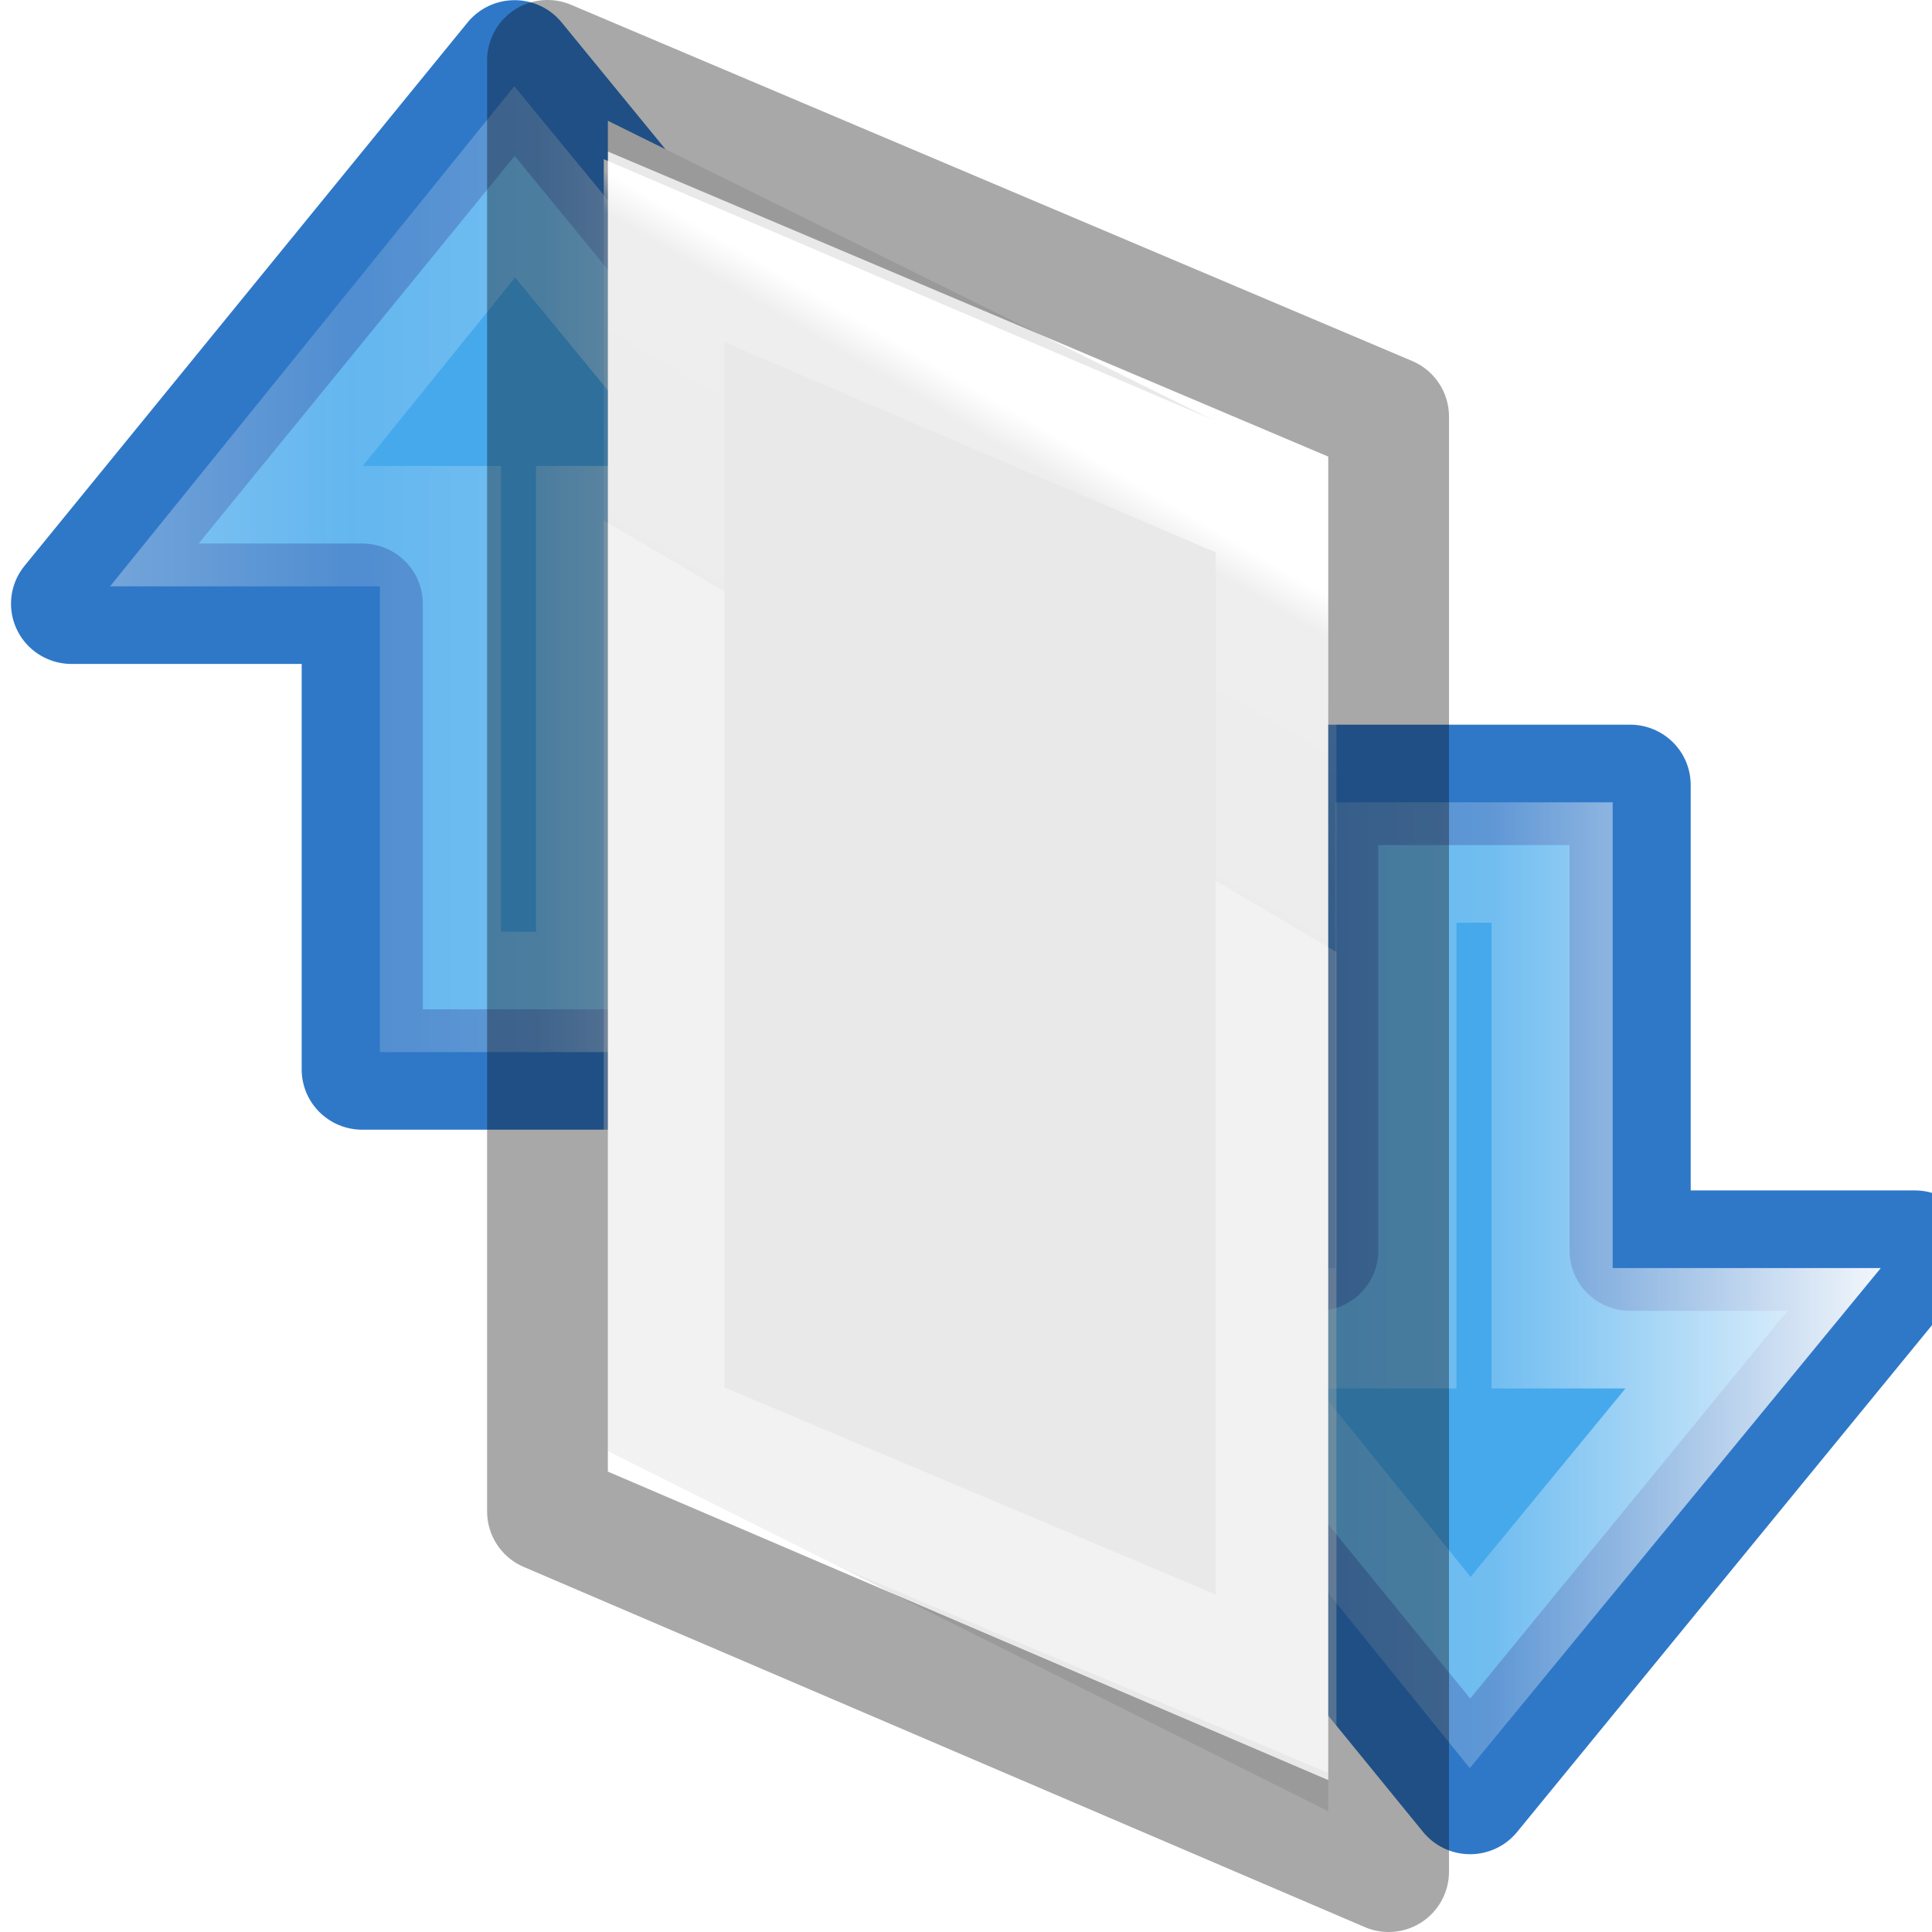
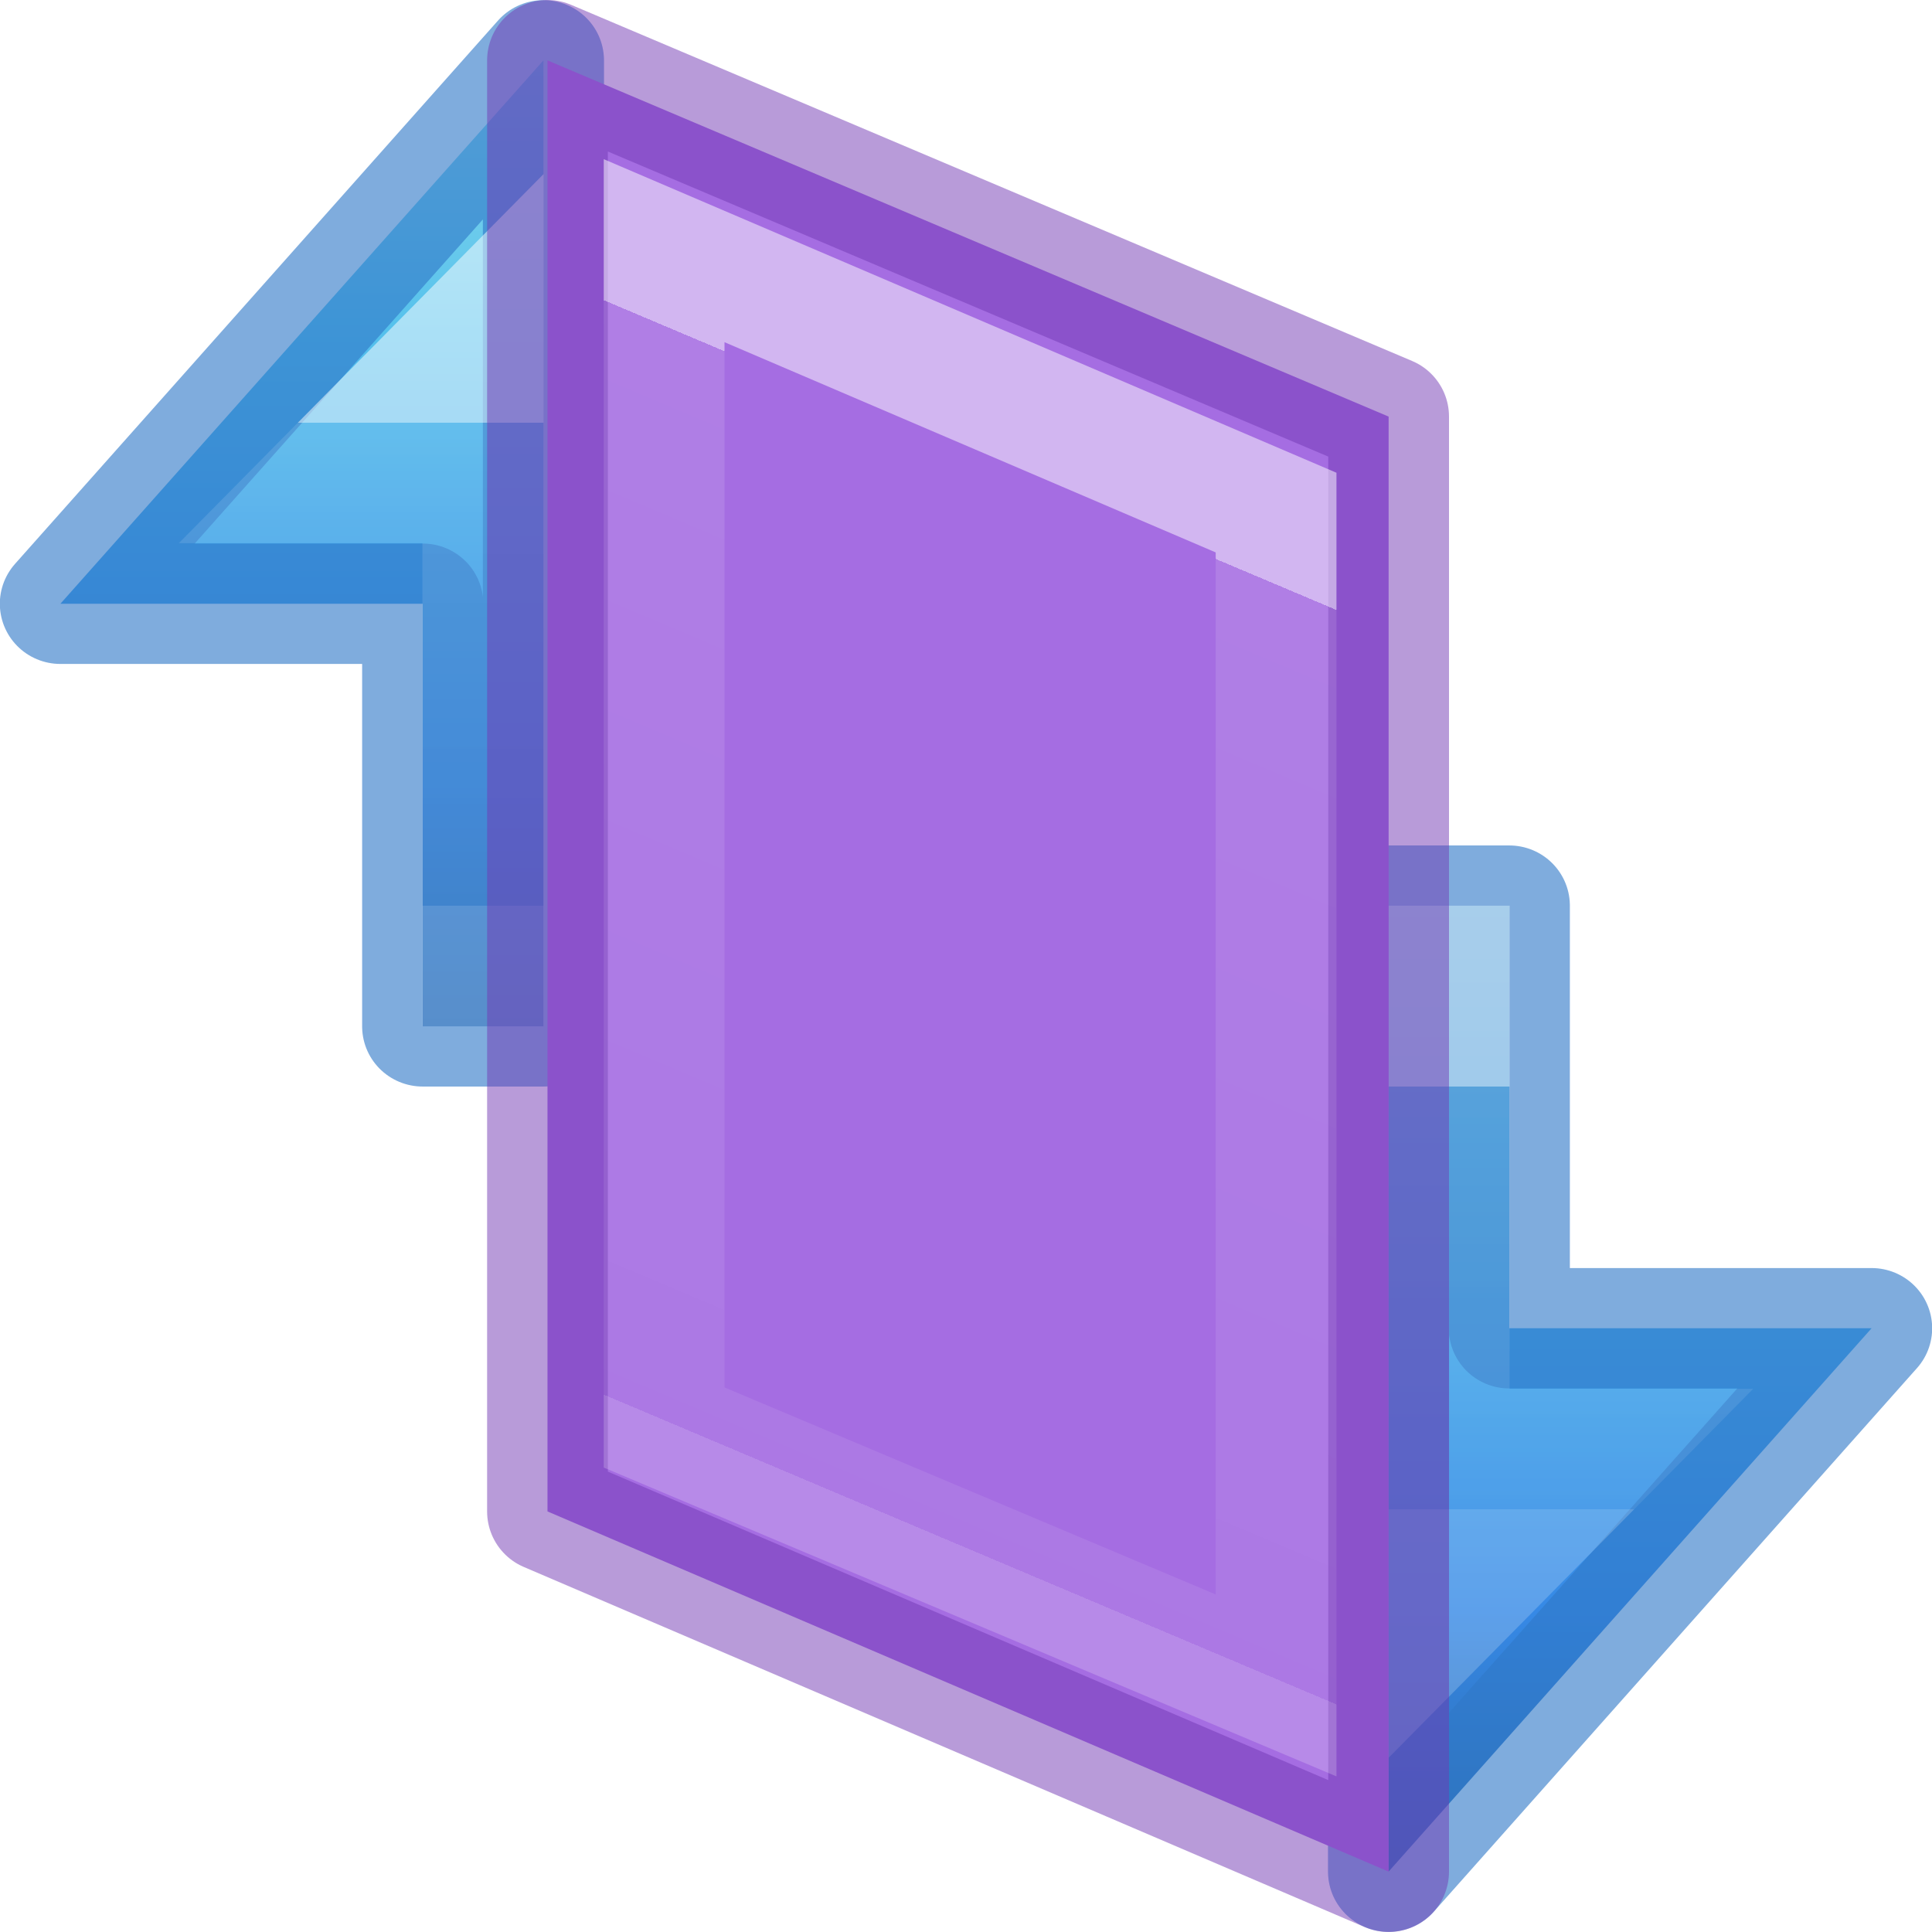
- <svg xmlns="http://www.w3.org/2000/svg" viewBox="0 0 16 16">
-   <linearGradient id="a" gradientTransform="matrix(.4921958 0 0 .4583923 4.509306 -4.793718)" gradientUnits="userSpaceOnUse" x1="23.732" x2="23.732" y1="5.394" y2="39.735">
+ <svg xmlns="http://www.w3.org/2000/svg" xmlns:xlink="http://www.w3.org/1999/xlink" viewBox="0 0 16 16">
+   <linearGradient id="a" gradientTransform="matrix(0 -.5372019 .5768172 0 -15.99719 19.86562)" gradientUnits="userSpaceOnUse" x1="28.181" x2="28.181" xlink:href="#g" y1="60.384" y2="49.597" />
+   <linearGradient id="b" gradientTransform="matrix(.4921958 0 0 .4583923 4.509306 -4.793718)" gradientUnits="userSpaceOnUse" x1="38.583" x2="11.72" xlink:href="#f" y1="29.202" y2="29.202" />
+   <linearGradient id="c" gradientTransform="matrix(.4921958 0 0 .4583923 4.509306 -4.793718)" gradientUnits="userSpaceOnUse" x1="11.72" x2="40.164" xlink:href="#f" y1="27.516" y2="27.516" />
+   <linearGradient id="d" gradientTransform="matrix(0 -.5372019 .5768172 0 -15.99719 19.86562)" gradientUnits="userSpaceOnUse" x1="25.302" x2="25.302" xlink:href="#g" y1="50.945" y2="60.384" />
+   <linearGradient id="e" gradientUnits="userSpaceOnUse" x1="8" x2="8" y1="1.5" y2="14.5">
+     <stop offset="0" stop-color="#a56de2" />
+     <stop offset="1" stop-color="#a56de2" />
+   </linearGradient>
+   <linearGradient id="f" gradientTransform="matrix(.4921958 0 0 .4583923 4.509306 -4.793718)" gradientUnits="userSpaceOnUse" x1="23.732" x2="23.732" y1="5.394" y2="39.735">
    <stop offset="0" stop-color="#90dbec" />
    <stop offset=".262" stop-color="#55c1ec" />
    <stop offset=".705" stop-color="#3689e6" />
    <stop offset="1" stop-color="#2b63a0" />
  </linearGradient>
-   <linearGradient id="b" gradientTransform="matrix(0 -.5372019 .5768172 0 -15.99719 19.86562)" gradientUnits="userSpaceOnUse" x1="40.958" x2="18.681" y1="46.971" y2="46.971">
+   <linearGradient id="g" gradientTransform="matrix(0 -.5372019 .5768172 0 -15.99719 19.86562)" gradientUnits="userSpaceOnUse" x1="40.958" x2="18.681" y1="46.971" y2="46.971">
    <stop offset="0" stop-color="#fff" />
-     <stop offset=".45" stop-color="#fff" stop-opacity=".235" />
-     <stop offset=".65" stop-color="#fff" stop-opacity=".157" />
+     <stop offset="0" stop-color="#fff" stop-opacity=".235" />
+     <stop offset="1" stop-color="#fff" stop-opacity=".157" />
    <stop offset="1" stop-color="#fff" stop-opacity=".392" />
  </linearGradient>
-   <linearGradient id="c" gradientTransform="matrix(.2537859 0 0 .3050187 19.12898 -.685477)" gradientUnits="userSpaceOnUse" x1="8" x2="10.5" y1="15.5" y2="4.5">
-     <stop offset="0" stop-opacity=".34" />
-     <stop offset="1" stop-opacity=".247" />
-   </linearGradient>
-   <linearGradient id="d" gradientTransform="matrix(.2432432 0 0 .3513513 2.162164 -.432428)" gradientUnits="userSpaceOnUse" x1="10.898" x2="8" y1="4.896" y2="12">
+   <linearGradient id="h" gradientTransform="matrix(.2432432 0 0 .3513513 2.162164 -.432428)" gradientUnits="userSpaceOnUse" x1="18.864" x2="11.905" y1="10.41" y2="34.174">
    <stop offset="0" stop-color="#fff" />
-     <stop offset=".122" stop-color="#fff" stop-opacity=".235" />
+     <stop offset="0" stop-color="#fff" stop-opacity=".235" />
    <stop offset="1" stop-color="#fff" stop-opacity=".157" />
    <stop offset="1" stop-color="#fff" stop-opacity=".392" />
  </linearGradient>


-      /&amp;amp;gt;
-  <g transform="matrix(0 -.6428641 -.6467681 0 6.557224 15.60726)">
-     <path d="m16.5 9.222 7-5.673-7-5.696v3.647h-6v4h6z" display="block" fill="url(#a)" />
-     <g stroke-miterlimit="7" stroke-width="1.551">
-       <path d="m16.5 9.222 7-5.673-7-5.696v3.647h-6v4h6z" display="block" fill="#46a9eb" fill-opacity=".984" stroke="#2f78c8" stroke-linejoin="round" />
-       <path d="m17.5 7.111 4.435-3.563-4.435-3.623v2.574h-6v2h6z" display="block" fill="none" stroke="url(#b)" />
-     </g>
+ 
+      /&amp;amp;amp;gt;
+  <g stroke-width="1.551" transform="matrix(0 .6428641 .6467681 0 9.442776 .392743)">
+     <path d="m16.5 9.365 7-6.185h-12.444v1.546l5.444 0z" style="display:block;stroke:#2f78c8;stroke-linecap:round;stroke-linejoin:round;stroke-opacity:.616;fill:url(#c)" />
+     <path d="m18.056 6 2.083-2.046h-9.083 7z" display="block" fill="none" opacity=".5" stroke="url(#d)" stroke-miterlimit="7" />
  </g>
-   <g transform="matrix(0 .6428641 -.6467681 0 14.47015 -.250073)">
-     <path d="m16.5 9.222 7-5.673-7-5.696v3.647h-6v4h6z" display="block" fill="url(#a)" />
-     <g stroke-miterlimit="7" stroke-width="1.551">
-       <path d="m16.5 9.222 7-5.673-7-5.696v3.647h-6v4h6z" display="block" fill="#46a9eb" fill-opacity=".984" stroke="#2f78c8" stroke-linejoin="round" />
-       <path d="m17.5 7.111 4.435-3.563-4.435-3.623v2.574h-6v2h6z" display="block" fill="none" stroke="url(#b)" />
-     </g>
+   <g stroke-width="1.551" transform="matrix(0 -.6428641 -.6467681 0 6.557224 15.60726)">
+     <path d="m16.5 9.365 7-6.185h-12.444v1.546l5.444 0z" style="display:block;stroke:#2f78c8;stroke-linecap:round;stroke-linejoin:round;stroke-opacity:.616;fill:url(#b)" />
+     <path d="m18.056 6 2.083-2.046h-9.083 7z" display="block" fill="none" opacity=".5" stroke="url(#a)" stroke-miterlimit="7" />
  </g>
-   <path d="m5.034 1 5.966 2.95 0 11.05-5.966-2.983z" fill="#e9e9e9" />
-   <g fill="none">
-     <path d="m10.568 13.958-5.068-2.136v-9.746l5.068 2.169z" stroke="url(#d)" stroke-linecap="round" />
-     <path d="m4.534.5 6.966 2.95 0 12.05-6.966-2.983z" stroke="url(#c)" stroke-linejoin="round" stroke-width="1" />
-   </g>
+   <path d="m4.534.5 6.966 2.95 0 12.05-6.966-2.983z" fill="url(#e)" stroke="#7239b3" stroke-linejoin="round" stroke-opacity=".502" stroke-width="1" />
+   <path d="m10.568 13.958-5.068-2.136v-9.746l5.068 2.169z" fill="none" opacity=".5" stroke="url(#h)" stroke-linecap="round" />
</svg>
